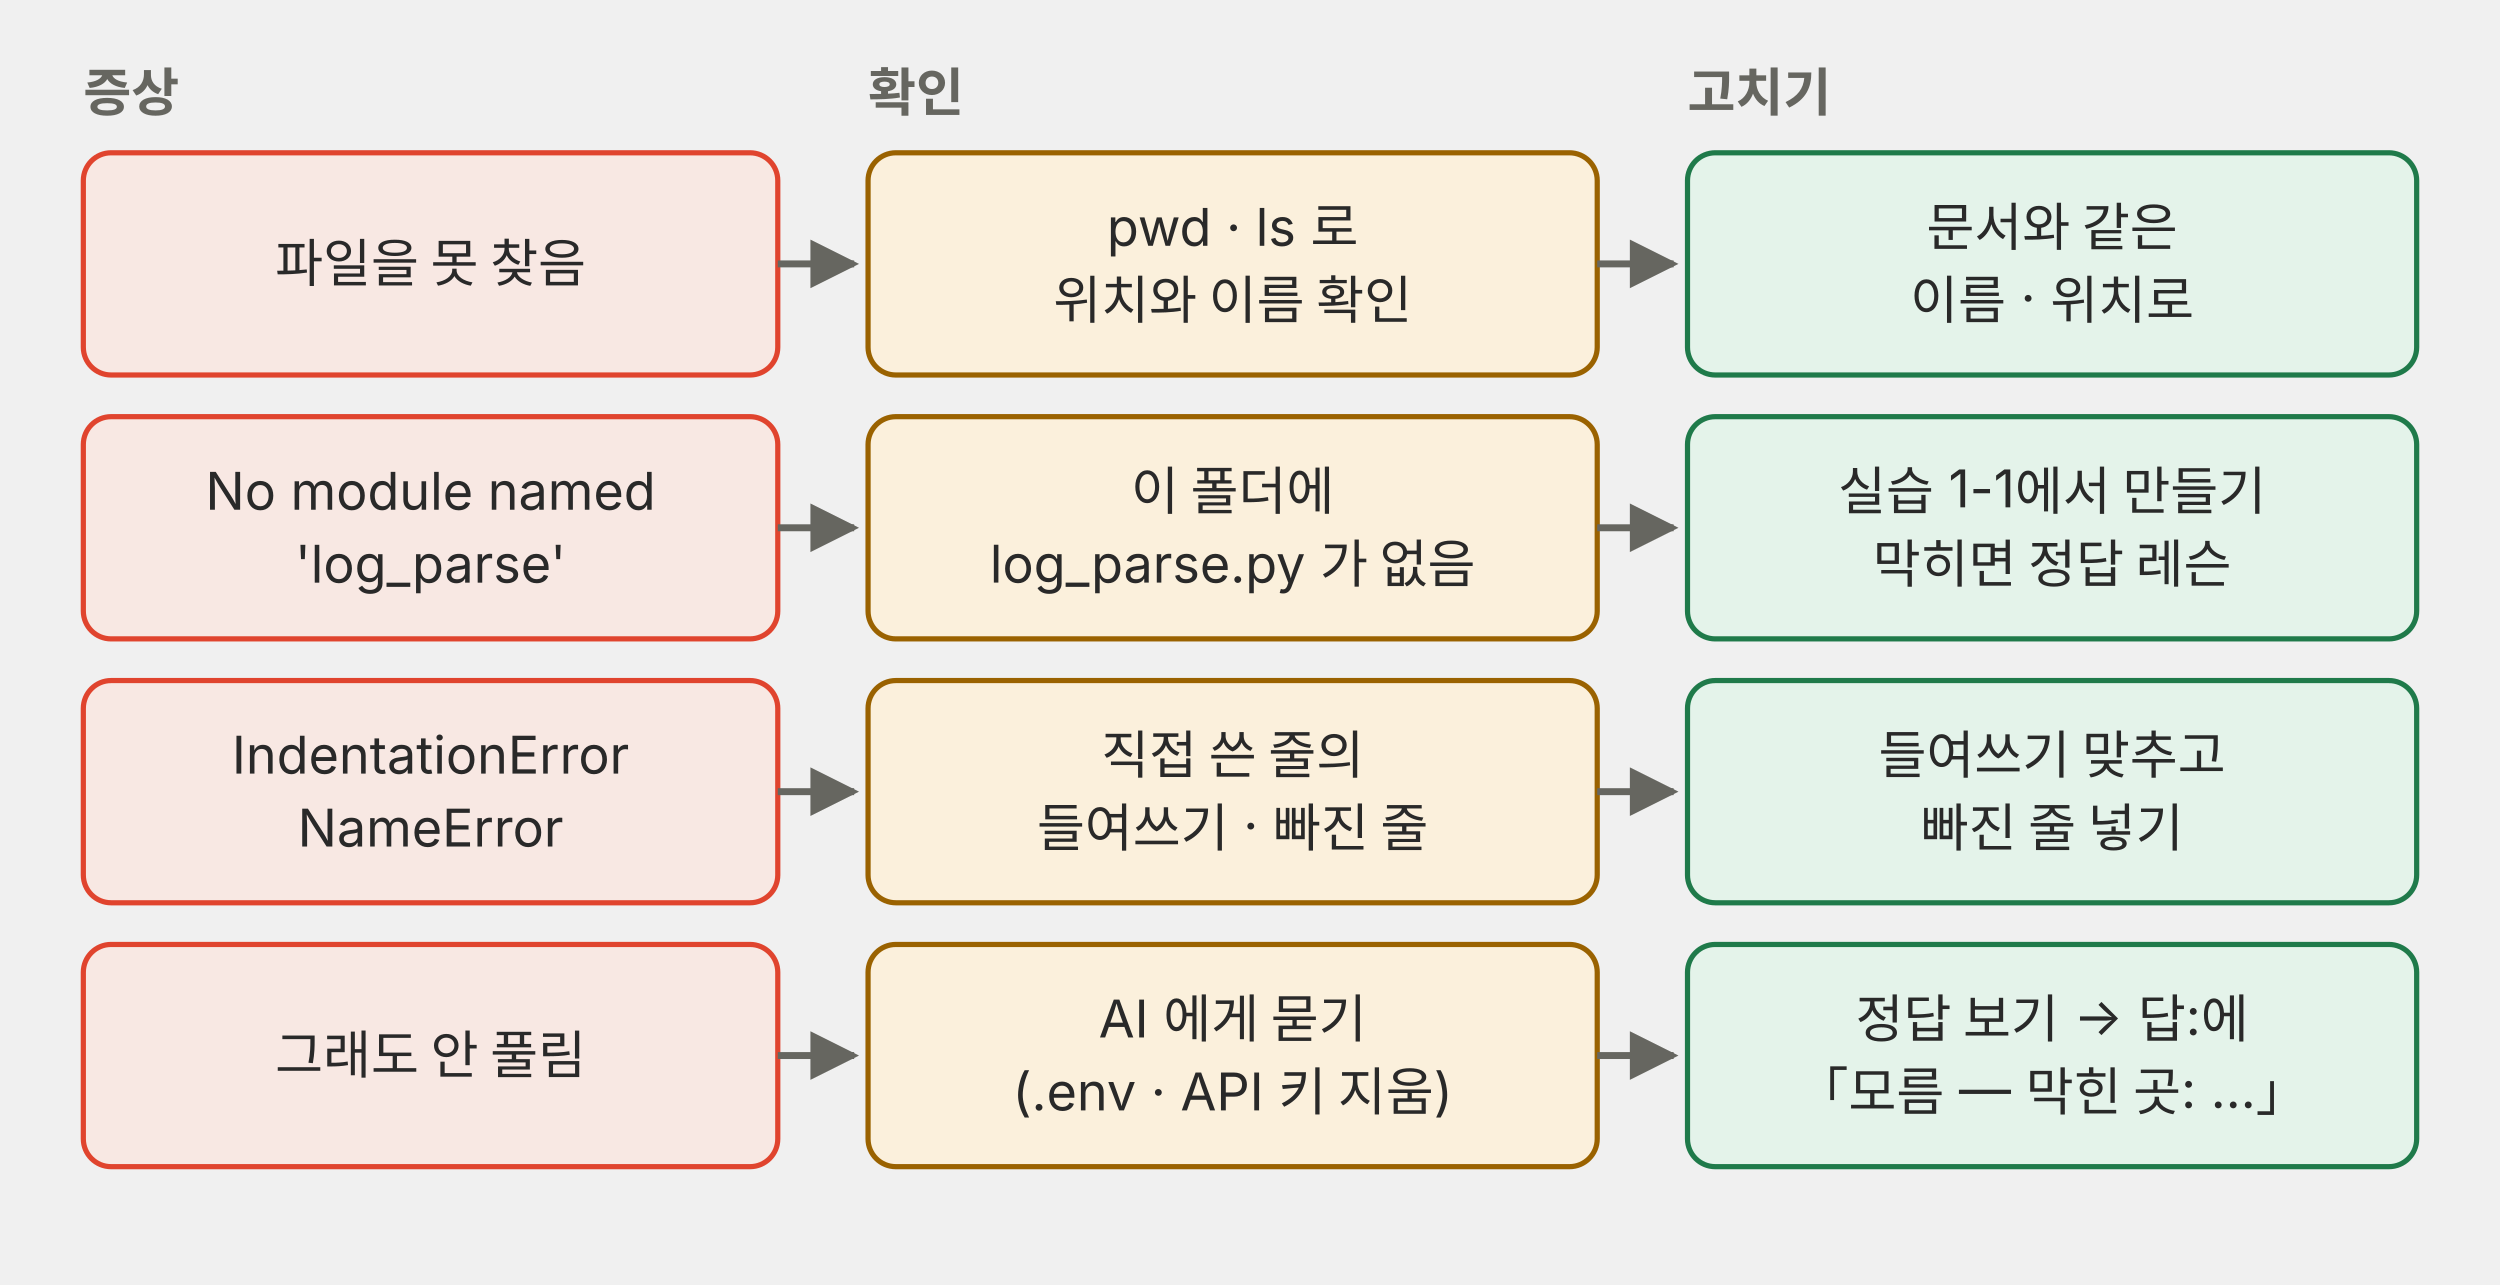
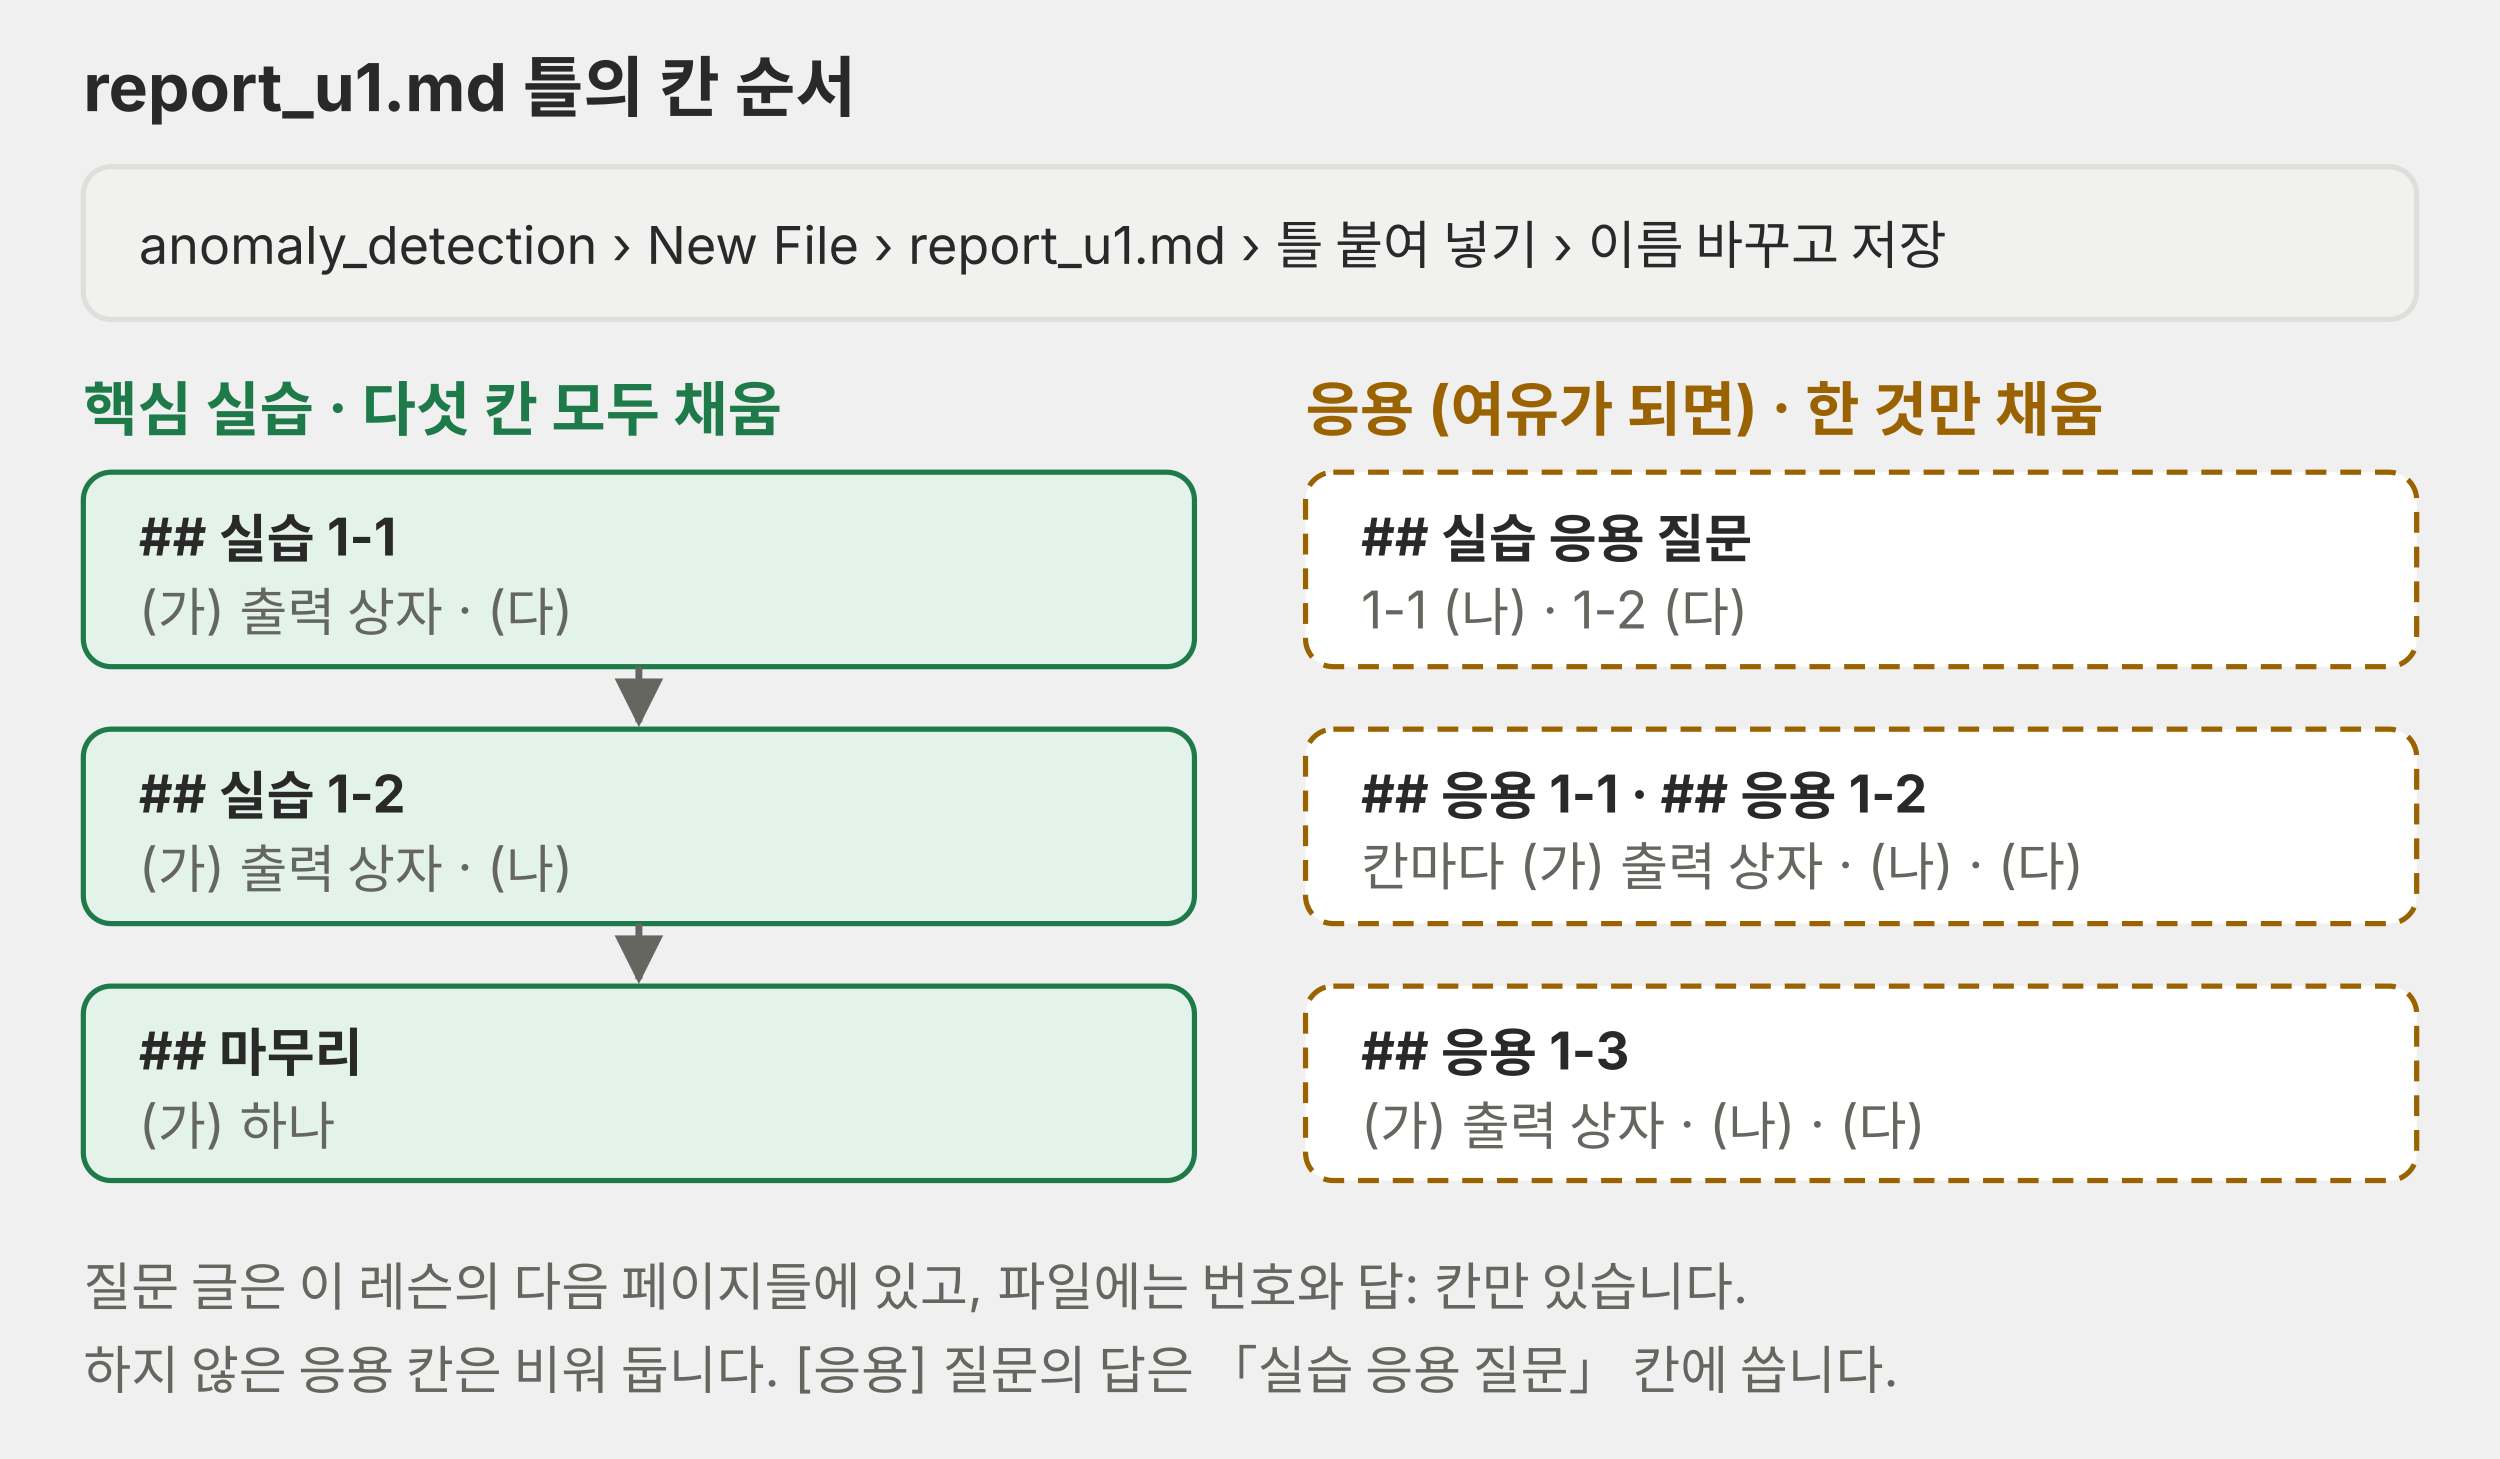
- <svg xmlns="http://www.w3.org/2000/svg" viewBox="0 0 720 370" role="img">
+ <svg xmlns="http://www.w3.org/2000/svg" viewBox="0 0 720 420" role="img">
  <defs>
-     <marker id="a-m4u02l01-p03" viewBox="0 0 10 10" refX="9" refY="5" markerWidth="7" markerHeight="7" orient="auto-start-reverse">
+     <marker id="a-m4u01l08-p01" viewBox="0 0 10 10" refX="9" refY="5" markerWidth="7" markerHeight="7" orient="auto-start-reverse">
      <path d="M0,0 L10,5 L0,10 z" fill="#666660" />
-     </marker>
-     <marker id="a-m4u02l01-p03-r" viewBox="0 0 10 10" refX="9" refY="5" markerWidth="7" markerHeight="7" orient="auto-start-reverse">
-       <path d="M0,0 L10,5 L0,10 z" fill="#e0442e" />
    </marker>
  </defs>
  <g font-family="Pretendard, 'Noto Sans KR', -apple-system, 'Segoe UI', sans-serif">
-     <text x="24" y="32" font-size="15" fill="#666660" font-weight="700">증상</text>
-     <text x="250" y="32" font-size="15" fill="#666660" font-weight="700">확인</text>
-     <text x="486" y="32" font-size="15" fill="#666660" font-weight="700">고치기</text>
-     <rect x="24" y="44" width="200" height="64" rx="8" fill="#f8e8e3" stroke="#e0442e" stroke-width="1.5" />
-     <text x="124.0" y="81.2" font-size="15" fill="#292929" text-anchor="middle">파일을 못 찾음</text>
-     <line x1="224" y1="76.0" x2="246" y2="76.0" stroke="#666660" stroke-width="2" marker-end="url(#a-m4u02l01-p03)" />
-     <rect x="250" y="44" width="210" height="64" rx="8" fill="#fbf0dc" stroke="#9a6200" stroke-width="1.5" />
-     <text x="355.0" y="70.8" font-size="15" fill="#292929" text-anchor="middle">pwd · ls 로</text>
-     <text x="355.0" y="91.8" font-size="15" fill="#292929" text-anchor="middle">위치와 이름 확인</text>
-     <line x1="460" y1="76.0" x2="482" y2="76.0" stroke="#666660" stroke-width="2" marker-end="url(#a-m4u02l01-p03)" />
-     <rect x="486" y="44" width="210" height="64" rx="8" fill="#e4f3ea" stroke="#1f7a4a" stroke-width="1.5" />
-     <text x="591.0" y="70.8" font-size="15" fill="#292929" text-anchor="middle">문서와 같은</text>
-     <text x="591.0" y="91.8" font-size="15" fill="#292929" text-anchor="middle">이름 · 위치로</text>
-     <rect x="24" y="120" width="200" height="64" rx="8" fill="#f8e8e3" stroke="#e0442e" stroke-width="1.5" />
-     <text x="124.0" y="146.8" font-size="15" fill="#292929" text-anchor="middle">No module named</text>
-     <text x="124.0" y="167.8" font-size="15" fill="#292929" text-anchor="middle">'log_parse'</text>
-     <line x1="224" y1="152.0" x2="246" y2="152.0" stroke="#666660" stroke-width="2" marker-end="url(#a-m4u02l01-p03)" />
-     <rect x="250" y="120" width="210" height="64" rx="8" fill="#fbf0dc" stroke="#9a6200" stroke-width="1.5" />
-     <text x="355.0" y="146.8" font-size="15" fill="#292929" text-anchor="middle">이 폴더에</text>
-     <text x="355.0" y="167.8" font-size="15" fill="#292929" text-anchor="middle">log_parse.py 가 없음</text>
-     <line x1="460" y1="152.0" x2="482" y2="152.0" stroke="#666660" stroke-width="2" marker-end="url(#a-m4u02l01-p03)" />
-     <rect x="486" y="120" width="210" height="64" rx="8" fill="#e4f3ea" stroke="#1f7a4a" stroke-width="1.5" />
-     <text x="591.0" y="146.8" font-size="15" fill="#292929" text-anchor="middle">실습 1-1에서 만들기</text>
-     <text x="591.0" y="167.8" font-size="15" fill="#292929" text-anchor="middle">막히면 정답 레슨</text>
-     <rect x="24" y="196" width="200" height="64" rx="8" fill="#f8e8e3" stroke="#e0442e" stroke-width="1.5" />
-     <text x="124.0" y="222.8" font-size="15" fill="#292929" text-anchor="middle">IndentationError</text>
-     <text x="124.0" y="243.8" font-size="15" fill="#292929" text-anchor="middle">NameError</text>
-     <line x1="224" y1="228.0" x2="246" y2="228.0" stroke="#666660" stroke-width="2" marker-end="url(#a-m4u02l01-p03)" />
-     <rect x="250" y="196" width="210" height="64" rx="8" fill="#fbf0dc" stroke="#9a6200" stroke-width="1.5" />
-     <text x="355.0" y="222.8" font-size="15" fill="#292929" text-anchor="middle">직접 쓴 줄의</text>
-     <text x="355.0" y="243.8" font-size="15" fill="#292929" text-anchor="middle">들여쓰기 · 빠진 줄</text>
-     <line x1="460" y1="228.0" x2="482" y2="228.0" stroke="#666660" stroke-width="2" marker-end="url(#a-m4u02l01-p03)" />
-     <rect x="486" y="196" width="210" height="64" rx="8" fill="#e4f3ea" stroke="#1f7a4a" stroke-width="1.5" />
-     <text x="591.0" y="222.8" font-size="15" fill="#292929" text-anchor="middle">들여쓰기 맞추고</text>
-     <text x="591.0" y="243.8" font-size="15" fill="#292929" text-anchor="middle">빠진 줄 넣기</text>
-     <rect x="24" y="272" width="200" height="64" rx="8" fill="#f8e8e3" stroke="#e0442e" stroke-width="1.5" />
-     <text x="124.0" y="309.2" font-size="15" fill="#292929" text-anchor="middle">그래도 안 풀림</text>
-     <line x1="224" y1="304.0" x2="246" y2="304.0" stroke="#666660" stroke-width="2" marker-end="url(#a-m4u02l01-p03)" />
-     <rect x="250" y="272" width="210" height="64" rx="8" fill="#fbf0dc" stroke="#9a6200" stroke-width="1.5" />
-     <text x="355.0" y="298.8" font-size="15" fill="#292929" text-anchor="middle">AI 에게 묻기</text>
-     <text x="355.0" y="319.8" font-size="15" fill="#292929" text-anchor="middle">(.env · API 키 지움)</text>
-     <line x1="460" y1="304.0" x2="482" y2="304.0" stroke="#666660" stroke-width="2" marker-end="url(#a-m4u02l01-p03)" />
-     <rect x="486" y="272" width="210" height="64" rx="8" fill="#e4f3ea" stroke="#1f7a4a" stroke-width="1.5" />
-     <text x="591.0" y="298.8" font-size="15" fill="#292929" text-anchor="middle">정답 보기 → 답:에</text>
-     <text x="591.0" y="319.8" font-size="15" fill="#292929" text-anchor="middle">「모름 — 막힌 곳: …」</text>
+     <text x="24" y="32" font-size="19" fill="#292929" font-weight="700">report_u1.md 틀의 칸 순서</text>
+     <rect x="24" y="48" width="672" height="44" rx="8" fill="#f1f1ef" stroke="#dededb" stroke-width="1.5" />
+     <text x="40" y="76" font-size="15" fill="#292929">anomaly_detection › New File › report_u1.md › 틀 붙여 넣기 › 이름 바꾸고 저장</text>
+     <text x="24" y="124" font-size="17" fill="#1f7a4a" font-weight="700">핵심 실습 · 다섯 칸 모두 채움</text>
+     <rect x="24" y="136" width="320" height="56" rx="8" fill="#e4f3ea" stroke="#1f7a4a" stroke-width="1.5" />
+     <text x="40" y="160" font-size="15" fill="#292929" font-weight="700">## 실습 1-1</text>
+     <text x="40" y="181" font-size="15" fill="#666660">(가) 출력 상자 · (다)</text>
+     <line x1="184" y1="192" x2="184" y2="208" stroke="#666660" stroke-width="2" marker-end="url(#a-m4u01l08-p01)" />
+     <rect x="24" y="210" width="320" height="56" rx="8" fill="#e4f3ea" stroke="#1f7a4a" stroke-width="1.5" />
+     <text x="40" y="234" font-size="15" fill="#292929" font-weight="700">## 실습 1-2</text>
+     <text x="40" y="255" font-size="15" fill="#666660">(가) 출력 상자 · (나)</text>
+     <line x1="184" y1="266" x2="184" y2="282" stroke="#666660" stroke-width="2" marker-end="url(#a-m4u01l08-p01)" />
+     <rect x="24" y="284" width="320" height="56" rx="8" fill="#e4f3ea" stroke="#1f7a4a" stroke-width="1.5" />
+     <text x="40" y="308" font-size="15" fill="#292929" font-weight="700">## 마무리</text>
+     <text x="40" y="329" font-size="15" fill="#666660">(가) 하나</text>
+     <text x="376" y="124" font-size="17" fill="#9a6200" font-weight="700">응용 (여유가 되면) · 한 것만 채움</text>
+     <rect x="376" y="136" width="320" height="56" rx="8" fill="#ffffff" stroke="#9a6200" stroke-width="1.5" stroke-dasharray="6 4" />
+     <text x="392" y="160" font-size="15" fill="#292929" font-weight="700">## 실습 응용 질문</text>
+     <text x="392" y="181" font-size="15" fill="#666660">1-1 (나) · 1-2 (다)</text>
+     <rect x="376" y="210" width="320" height="56" rx="8" fill="#ffffff" stroke="#9a6200" stroke-width="1.5" stroke-dasharray="6 4" />
+     <text x="392" y="234" font-size="15" fill="#292929" font-weight="700">## 응용 1-1 · ## 응용 1-2</text>
+     <text x="392" y="255" font-size="15" fill="#666660">칸마다 (가) 출력 상자 · (나) · (다)</text>
+     <rect x="376" y="284" width="320" height="56" rx="8" fill="#ffffff" stroke="#9a6200" stroke-width="1.5" stroke-dasharray="6 4" />
+     <text x="392" y="308" font-size="15" fill="#292929" font-weight="700">## 응용 1-3</text>
+     <text x="392" y="329" font-size="15" fill="#666660">(가) 출력 상자 · (나) · (다)</text>
+     <text x="24" y="376" font-size="15" fill="#666660">질문 글은 이 레슨의 다음 페이지들에 있고, 파일에는 번호와 답: 칸만 있습니다.</text>
+     <text x="24" y="400" font-size="15" fill="#666660">하지 않은 응용 칸은 비워 둡니다. [응용] 질문의 답은 「실습 응용 질문」 칸에 씁니다.</text>
  </g>
</svg>
